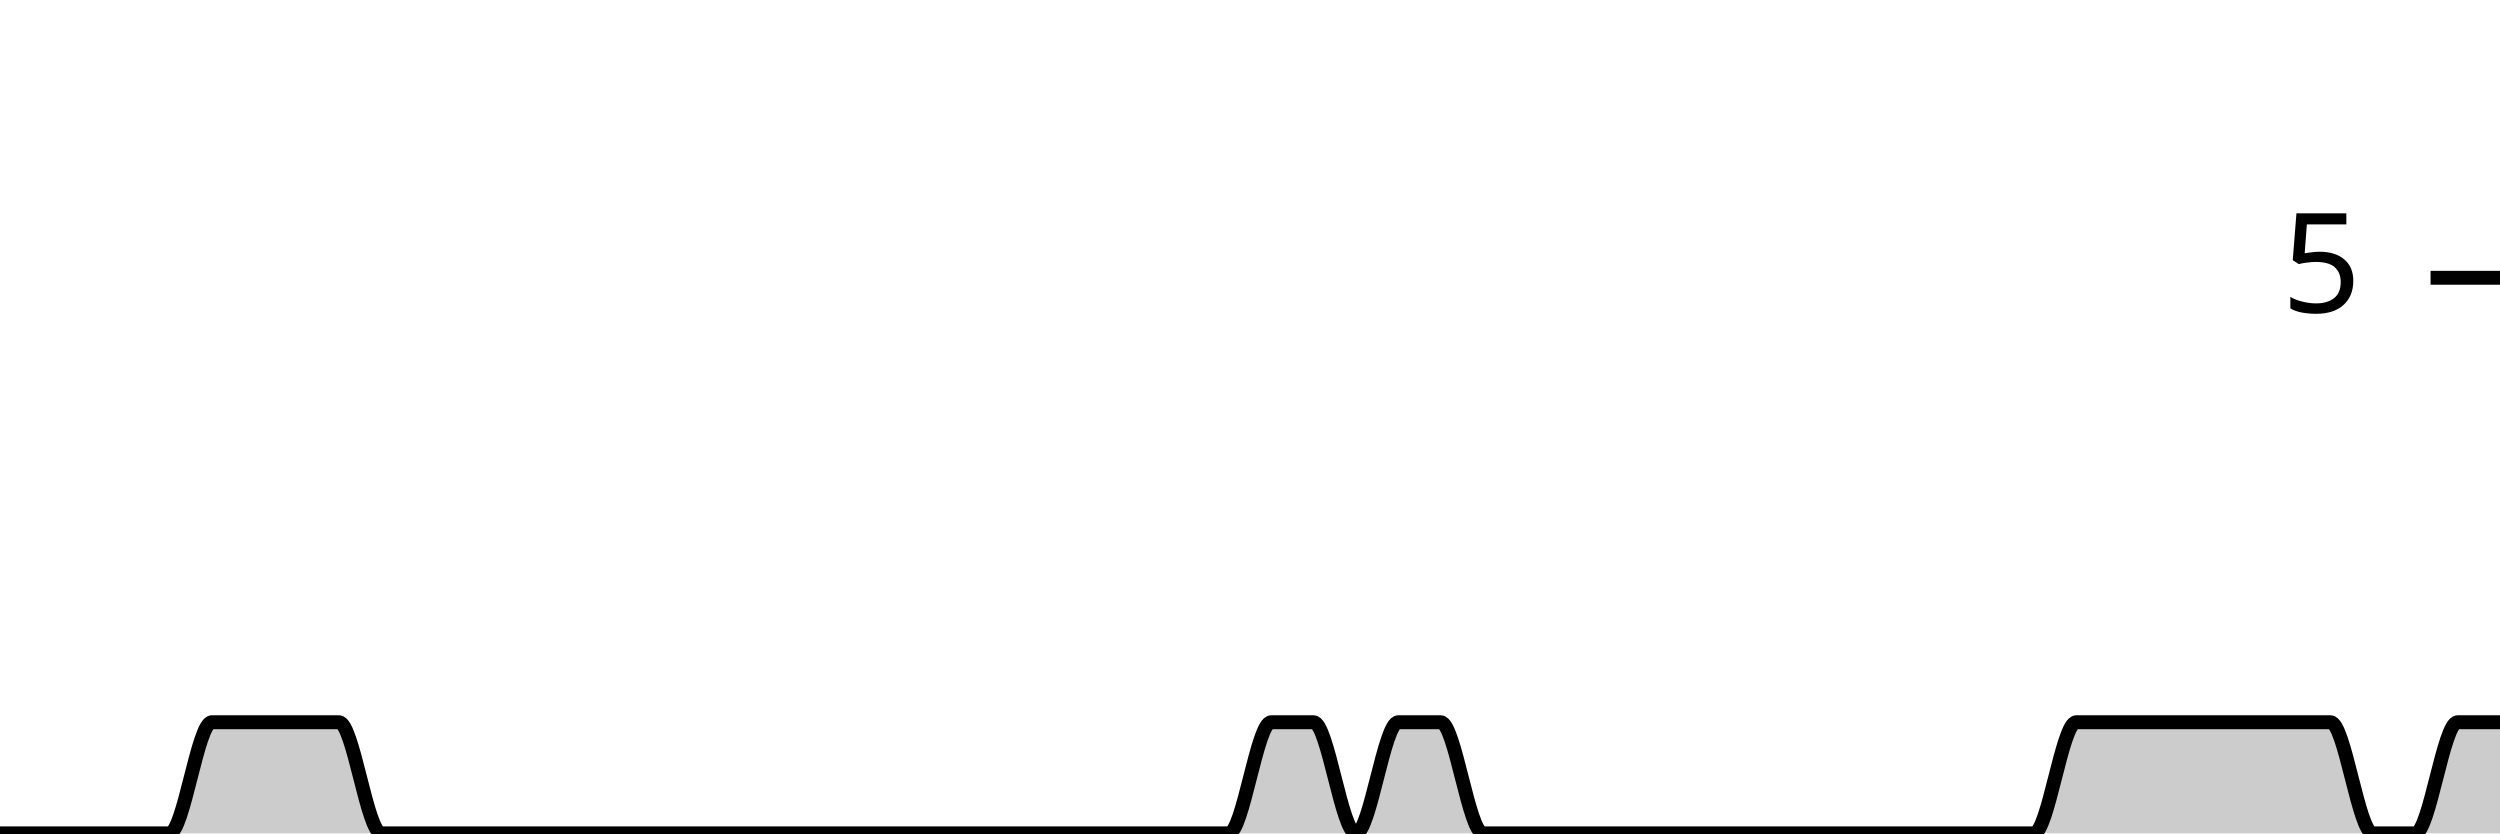
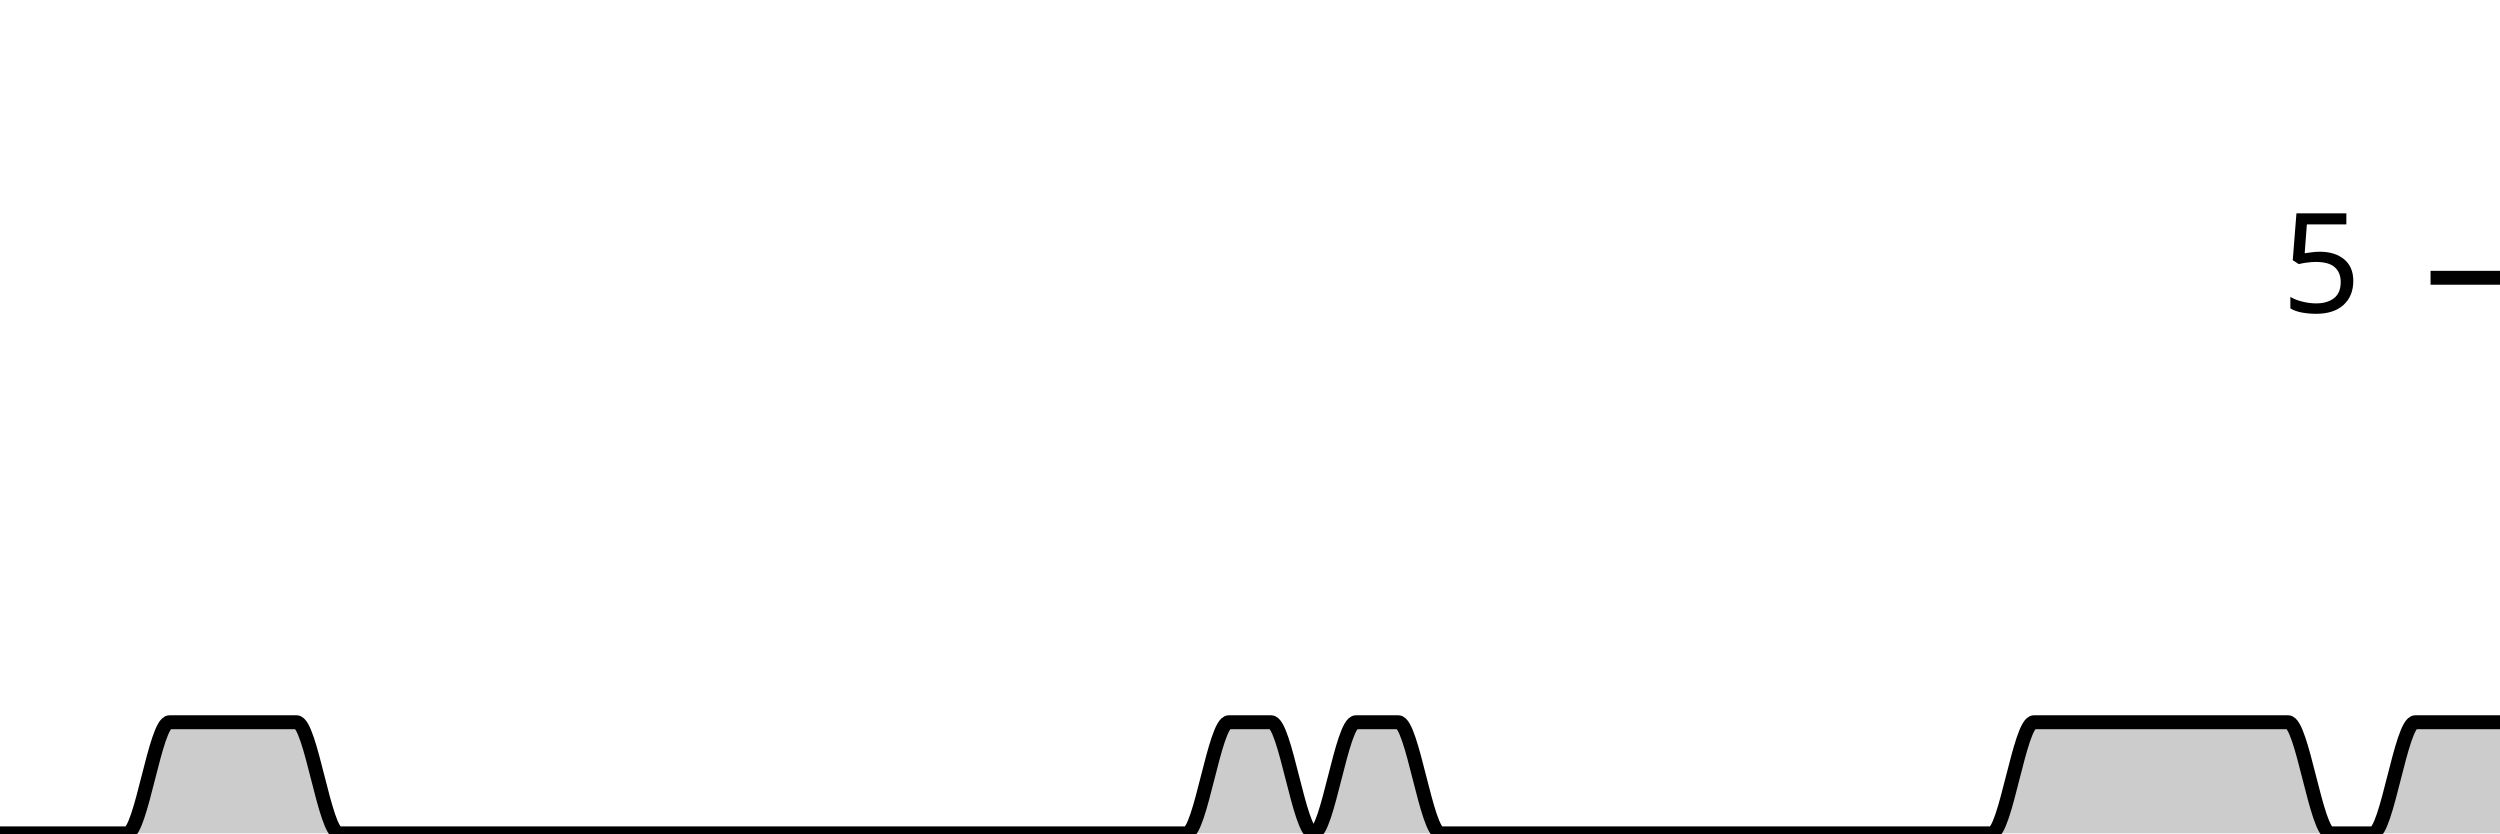
<svg xmlns="http://www.w3.org/2000/svg" viewBox="0 0 180 60">
  <g transform="translate(0,20)">
-     <path class="area" fill="rgba(0, 0, 0, 0.2)" d="M0,40C1.017,40,2.034,40,3.051,40C4.068,40,5.085,40,6.102,40C7.119,40,8.136,40,9.153,40C10.169,40,11.186,40,12.203,40C13.22,40,14.237,32,15.254,32C16.271,32,17.288,32,18.305,32C19.322,32,20.339,32,21.356,32C22.373,32,23.39,32,24.407,32C25.424,32,26.441,40,27.458,40C28.475,40,29.492,40,30.508,40C31.525,40,32.542,40,33.559,40C34.576,40,35.593,40,36.61,40C37.627,40,38.644,40,39.661,40C40.678,40,41.695,40,42.712,40C43.729,40,44.746,40,45.763,40C46.78,40,47.797,40,48.814,40C49.831,40,50.847,40,51.864,40C52.881,40,53.898,40,54.915,40C55.932,40,56.949,40,57.966,40C58.983,40,60,40,61.017,40C62.034,40,63.051,40,64.068,40C65.085,40,66.102,40,67.119,40C68.136,40,69.153,40,70.169,40C71.186,40,72.203,40,73.22,40C74.237,40,75.254,40,76.271,40C77.288,40,78.305,40,79.322,40C80.339,40,81.356,40,82.373,40C83.39,40,84.407,40,85.424,40C86.441,40,87.458,40,88.475,40C89.492,40,90.508,32,91.525,32C92.542,32,93.559,32,94.576,32C95.593,32,96.61,40,97.627,40C98.644,40,99.661,32,100.678,32C101.695,32,102.712,32,103.729,32C104.746,32,105.763,40,106.78,40C107.797,40,108.814,40,109.831,40C110.847,40,111.864,40,112.881,40C113.898,40,114.915,40,115.932,40C116.949,40,117.966,40,118.983,40C120,40,121.017,40,122.034,40C123.051,40,124.068,40,125.085,40C126.102,40,127.119,40,128.136,40C129.153,40,130.169,40,131.186,40C132.203,40,133.22,40,134.237,40C135.254,40,136.271,40,137.288,40C138.305,40,139.322,40,140.339,40C141.356,40,142.373,40,143.39,40C144.407,40,145.424,40,146.441,40C147.458,40,148.475,32,149.492,32C150.508,32,151.525,32,152.542,32C153.559,32,154.576,32,155.593,32C156.61,32,157.627,32,158.644,32C159.661,32,160.678,32,161.695,32C162.712,32,163.729,32,164.746,32C165.763,32,166.78,32,167.797,32C168.814,32,169.831,40,170.847,40C171.864,40,172.881,40,173.898,40C174.915,40,175.932,32,176.949,32C177.966,32,178.983,32,180,32L180,40C178.983,40,177.966,40,176.949,40C175.932,40,174.915,40,173.898,40C172.881,40,171.864,40,170.847,40C169.831,40,168.814,40,167.797,40C166.78,40,165.763,40,164.746,40C163.729,40,162.712,40,161.695,40C160.678,40,159.661,40,158.644,40C157.627,40,156.61,40,155.593,40C154.576,40,153.559,40,152.542,40C151.525,40,150.508,40,149.492,40C148.475,40,147.458,40,146.441,40C145.424,40,144.407,40,143.39,40C142.373,40,141.356,40,140.339,40C139.322,40,138.305,40,137.288,40C136.271,40,135.254,40,134.237,40C133.22,40,132.203,40,131.186,40C130.169,40,129.153,40,128.136,40C127.119,40,126.102,40,125.085,40C124.068,40,123.051,40,122.034,40C121.017,40,120,40,118.983,40C117.966,40,116.949,40,115.932,40C114.915,40,113.898,40,112.881,40C111.864,40,110.847,40,109.831,40C108.814,40,107.797,40,106.78,40C105.763,40,104.746,40,103.729,40C102.712,40,101.695,40,100.678,40C99.661,40,98.644,40,97.627,40C96.61,40,95.593,40,94.576,40C93.559,40,92.542,40,91.525,40C90.508,40,89.492,40,88.475,40C87.458,40,86.441,40,85.424,40C84.407,40,83.39,40,82.373,40C81.356,40,80.339,40,79.322,40C78.305,40,77.288,40,76.271,40C75.254,40,74.237,40,73.22,40C72.203,40,71.186,40,70.169,40C69.153,40,68.136,40,67.119,40C66.102,40,65.085,40,64.068,40C63.051,40,62.034,40,61.017,40C60,40,58.983,40,57.966,40C56.949,40,55.932,40,54.915,40C53.898,40,52.881,40,51.864,40C50.847,40,49.831,40,48.814,40C47.797,40,46.78,40,45.763,40C44.746,40,43.729,40,42.712,40C41.695,40,40.678,40,39.661,40C38.644,40,37.627,40,36.61,40C35.593,40,34.576,40,33.559,40C32.542,40,31.525,40,30.508,40C29.492,40,28.475,40,27.458,40C26.441,40,25.424,40,24.407,40C23.39,40,22.373,40,21.356,40C20.339,40,19.322,40,18.305,40C17.288,40,16.271,40,15.254,40C14.237,40,13.22,40,12.203,40C11.186,40,10.169,40,9.153,40C8.136,40,7.119,40,6.102,40C5.085,40,4.068,40,3.051,40C2.034,40,1.017,40,0,40Z" />
-     <path class="line" stroke="black" fill="none" d="M0,40C1.017,40,2.034,40,3.051,40C4.068,40,5.085,40,6.102,40C7.119,40,8.136,40,9.153,40C10.169,40,11.186,40,12.203,40C13.22,40,14.237,32,15.254,32C16.271,32,17.288,32,18.305,32C19.322,32,20.339,32,21.356,32C22.373,32,23.39,32,24.407,32C25.424,32,26.441,40,27.458,40C28.475,40,29.492,40,30.508,40C31.525,40,32.542,40,33.559,40C34.576,40,35.593,40,36.61,40C37.627,40,38.644,40,39.661,40C40.678,40,41.695,40,42.712,40C43.729,40,44.746,40,45.763,40C46.78,40,47.797,40,48.814,40C49.831,40,50.847,40,51.864,40C52.881,40,53.898,40,54.915,40C55.932,40,56.949,40,57.966,40C58.983,40,60,40,61.017,40C62.034,40,63.051,40,64.068,40C65.085,40,66.102,40,67.119,40C68.136,40,69.153,40,70.169,40C71.186,40,72.203,40,73.22,40C74.237,40,75.254,40,76.271,40C77.288,40,78.305,40,79.322,40C80.339,40,81.356,40,82.373,40C83.39,40,84.407,40,85.424,40C86.441,40,87.458,40,88.475,40C89.492,40,90.508,32,91.525,32C92.542,32,93.559,32,94.576,32C95.593,32,96.61,40,97.627,40C98.644,40,99.661,32,100.678,32C101.695,32,102.712,32,103.729,32C104.746,32,105.763,40,106.78,40C107.797,40,108.814,40,109.831,40C110.847,40,111.864,40,112.881,40C113.898,40,114.915,40,115.932,40C116.949,40,117.966,40,118.983,40C120,40,121.017,40,122.034,40C123.051,40,124.068,40,125.085,40C126.102,40,127.119,40,128.136,40C129.153,40,130.169,40,131.186,40C132.203,40,133.22,40,134.237,40C135.254,40,136.271,40,137.288,40C138.305,40,139.322,40,140.339,40C141.356,40,142.373,40,143.39,40C144.407,40,145.424,40,146.441,40C147.458,40,148.475,32,149.492,32C150.508,32,151.525,32,152.542,32C153.559,32,154.576,32,155.593,32C156.61,32,157.627,32,158.644,32C159.661,32,160.678,32,161.695,32C162.712,32,163.729,32,164.746,32C165.763,32,166.78,32,167.797,32C168.814,32,169.831,40,170.847,40C171.864,40,172.881,40,173.898,40C174.915,40,175.932,32,176.949,32C177.966,32,178.983,32,180,32" />
+     <path class="area" fill="rgba(0, 0, 0, 0.2)" d="M0,40C1.017,40,2.034,40,3.051,40C4.068,40,5.085,40,6.102,40C7.119,40,8.136,40,9.153,40C10.169,40,11.186,32,12.203,32C13.22,32,14.237,32,15.254,32C16.271,32,17.288,32,18.305,32C19.322,32,20.339,32,21.356,32C22.373,32,23.39,40,24.407,40C25.424,40,26.441,40,27.458,40C28.475,40,29.492,40,30.508,40C31.525,40,32.542,40,33.559,40C34.576,40,35.593,40,36.61,40C37.627,40,38.644,40,39.661,40C40.678,40,41.695,40,42.712,40C43.729,40,44.746,40,45.763,40C46.78,40,47.797,40,48.814,40C49.831,40,50.847,40,51.864,40C52.881,40,53.898,40,54.915,40C55.932,40,56.949,40,57.966,40C58.983,40,60,40,61.017,40C62.034,40,63.051,40,64.068,40C65.085,40,66.102,40,67.119,40C68.136,40,69.153,40,70.169,40C71.186,40,72.203,40,73.22,40C74.237,40,75.254,40,76.271,40C77.288,40,78.305,40,79.322,40C80.339,40,81.356,40,82.373,40C83.39,40,84.407,40,85.424,40C86.441,40,87.458,32,88.475,32C89.492,32,90.508,32,91.525,32C92.542,32,93.559,40,94.576,40C95.593,40,96.61,32,97.627,32C98.644,32,99.661,32,100.678,32C101.695,32,102.712,40,103.729,40C104.746,40,105.763,40,106.78,40C107.797,40,108.814,40,109.831,40C110.847,40,111.864,40,112.881,40C113.898,40,114.915,40,115.932,40C116.949,40,117.966,40,118.983,40C120,40,121.017,40,122.034,40C123.051,40,124.068,40,125.085,40C126.102,40,127.119,40,128.136,40C129.153,40,130.169,40,131.186,40C132.203,40,133.22,40,134.237,40C135.254,40,136.271,40,137.288,40C138.305,40,139.322,40,140.339,40C141.356,40,142.373,40,143.39,40C144.407,40,145.424,32,146.441,32C147.458,32,148.475,32,149.492,32C150.508,32,151.525,32,152.542,32C153.559,32,154.576,32,155.593,32C156.61,32,157.627,32,158.644,32C159.661,32,160.678,32,161.695,32C162.712,32,163.729,32,164.746,32C165.763,32,166.78,40,167.797,40C168.814,40,169.831,40,170.847,40C171.864,40,172.881,32,173.898,32C174.915,32,175.932,32,176.949,32C177.966,32,178.983,32,180,32L180,40C178.983,40,177.966,40,176.949,40C175.932,40,174.915,40,173.898,40C172.881,40,171.864,40,170.847,40C169.831,40,168.814,40,167.797,40C166.78,40,165.763,40,164.746,40C163.729,40,162.712,40,161.695,40C160.678,40,159.661,40,158.644,40C157.627,40,156.61,40,155.593,40C154.576,40,153.559,40,152.542,40C151.525,40,150.508,40,149.492,40C148.475,40,147.458,40,146.441,40C145.424,40,144.407,40,143.39,40C142.373,40,141.356,40,140.339,40C139.322,40,138.305,40,137.288,40C136.271,40,135.254,40,134.237,40C133.22,40,132.203,40,131.186,40C130.169,40,129.153,40,128.136,40C127.119,40,126.102,40,125.085,40C124.068,40,123.051,40,122.034,40C121.017,40,120,40,118.983,40C117.966,40,116.949,40,115.932,40C114.915,40,113.898,40,112.881,40C111.864,40,110.847,40,109.831,40C108.814,40,107.797,40,106.78,40C105.763,40,104.746,40,103.729,40C102.712,40,101.695,40,100.678,40C99.661,40,98.644,40,97.627,40C96.61,40,95.593,40,94.576,40C93.559,40,92.542,40,91.525,40C90.508,40,89.492,40,88.475,40C87.458,40,86.441,40,85.424,40C84.407,40,83.39,40,82.373,40C81.356,40,80.339,40,79.322,40C78.305,40,77.288,40,76.271,40C75.254,40,74.237,40,73.22,40C72.203,40,71.186,40,70.169,40C69.153,40,68.136,40,67.119,40C66.102,40,65.085,40,64.068,40C63.051,40,62.034,40,61.017,40C60,40,58.983,40,57.966,40C56.949,40,55.932,40,54.915,40C53.898,40,52.881,40,51.864,40C50.847,40,49.831,40,48.814,40C47.797,40,46.78,40,45.763,40C44.746,40,43.729,40,42.712,40C41.695,40,40.678,40,39.661,40C38.644,40,37.627,40,36.61,40C35.593,40,34.576,40,33.559,40C32.542,40,31.525,40,30.508,40C29.492,40,28.475,40,27.458,40C26.441,40,25.424,40,24.407,40C23.39,40,22.373,40,21.356,40C20.339,40,19.322,40,18.305,40C17.288,40,16.271,40,15.254,40C14.237,40,13.22,40,12.203,40C11.186,40,10.169,40,9.153,40C8.136,40,7.119,40,6.102,40C5.085,40,4.068,40,3.051,40C2.034,40,1.017,40,0,40Z" />
+     <path class="line" stroke="black" fill="none" d="M0,40C1.017,40,2.034,40,3.051,40C4.068,40,5.085,40,6.102,40C7.119,40,8.136,40,9.153,40C10.169,40,11.186,32,12.203,32C13.22,32,14.237,32,15.254,32C16.271,32,17.288,32,18.305,32C19.322,32,20.339,32,21.356,32C22.373,32,23.39,40,24.407,40C25.424,40,26.441,40,27.458,40C28.475,40,29.492,40,30.508,40C31.525,40,32.542,40,33.559,40C34.576,40,35.593,40,36.61,40C37.627,40,38.644,40,39.661,40C40.678,40,41.695,40,42.712,40C43.729,40,44.746,40,45.763,40C46.78,40,47.797,40,48.814,40C49.831,40,50.847,40,51.864,40C52.881,40,53.898,40,54.915,40C55.932,40,56.949,40,57.966,40C58.983,40,60,40,61.017,40C62.034,40,63.051,40,64.068,40C65.085,40,66.102,40,67.119,40C68.136,40,69.153,40,70.169,40C71.186,40,72.203,40,73.22,40C74.237,40,75.254,40,76.271,40C77.288,40,78.305,40,79.322,40C80.339,40,81.356,40,82.373,40C83.39,40,84.407,40,85.424,40C86.441,40,87.458,32,88.475,32C89.492,32,90.508,32,91.525,32C92.542,32,93.559,40,94.576,40C95.593,40,96.61,32,97.627,32C98.644,32,99.661,32,100.678,32C101.695,32,102.712,40,103.729,40C104.746,40,105.763,40,106.78,40C107.797,40,108.814,40,109.831,40C110.847,40,111.864,40,112.881,40C113.898,40,114.915,40,115.932,40C116.949,40,117.966,40,118.983,40C120,40,121.017,40,122.034,40C123.051,40,124.068,40,125.085,40C126.102,40,127.119,40,128.136,40C129.153,40,130.169,40,131.186,40C132.203,40,133.22,40,134.237,40C135.254,40,136.271,40,137.288,40C138.305,40,139.322,40,140.339,40C141.356,40,142.373,40,143.39,40C144.407,40,145.424,32,146.441,32C147.458,32,148.475,32,149.492,32C150.508,32,151.525,32,152.542,32C153.559,32,154.576,32,155.593,32C156.61,32,157.627,32,158.644,32C159.661,32,160.678,32,161.695,32C162.712,32,163.729,32,164.746,32C165.763,32,166.78,40,167.797,40C168.814,40,169.831,40,170.847,40C171.864,40,172.881,32,173.898,32C174.915,32,175.932,32,176.949,32C177.966,32,178.983,32,180,32" />
    <path class="axis-ceiling" stroke-width="1" stroke="black" fill="none" d="M175,0L180,0" />
    <text class="axis-ceiling-label" font-family="sans-serif" text-anchor="end" font-size="10px" x="170" y="2.5">5</text>
  </g>
</svg>
